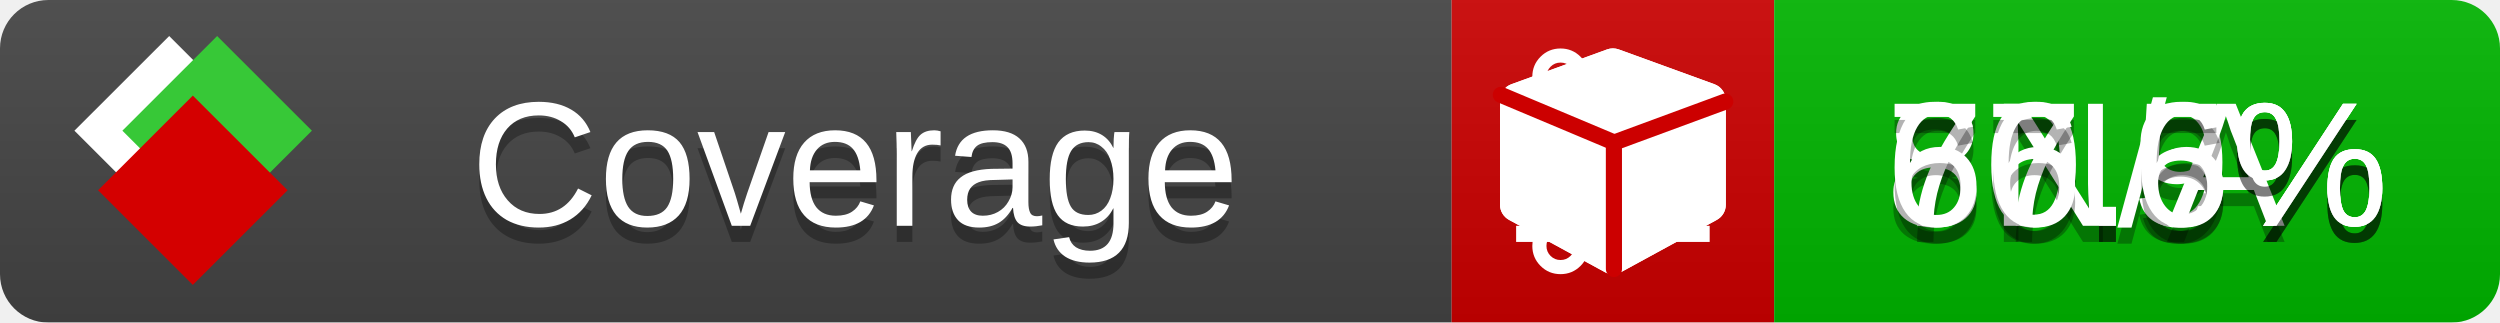
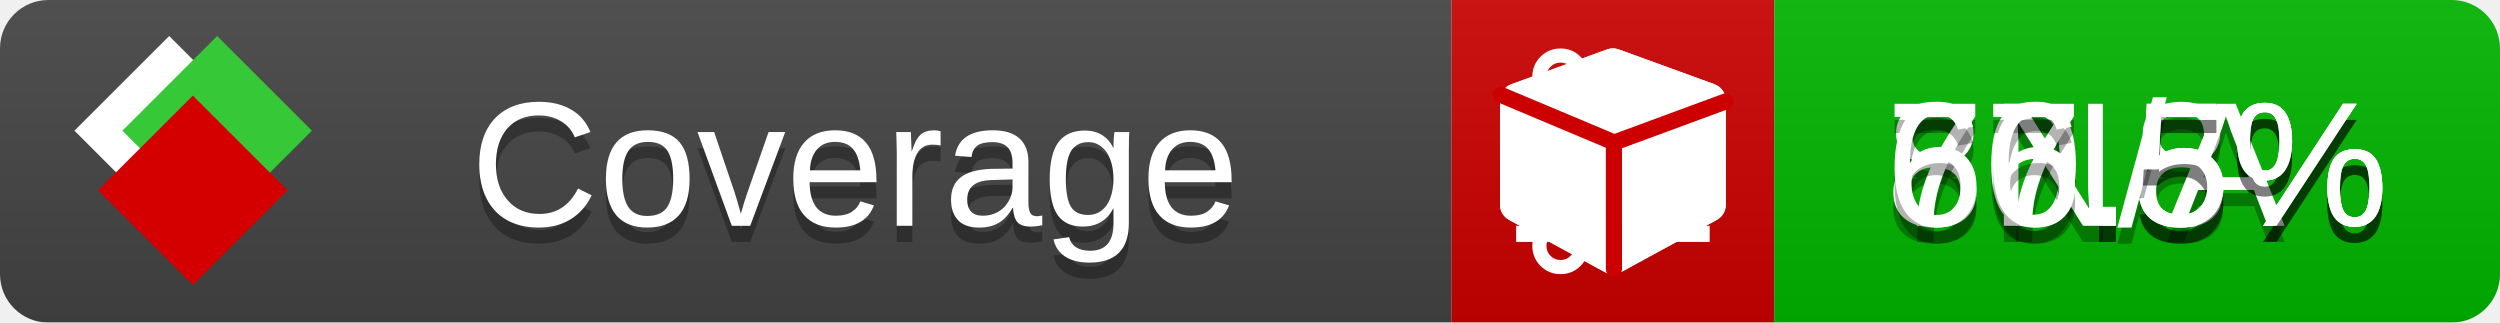
<svg xmlns="http://www.w3.org/2000/svg" xmlns:xlink="http://www.w3.org/1999/xlink" width="155" height="20">
  <style type="text/css">
          
            @keyframes fade1 {
                0% { visibility: visible; opacity: 1; }
               23% { visibility: visible; opacity: 1; }
               25% { visibility: hidden; opacity: 0; }
               48% { visibility: hidden; opacity: 0; }
               50% { visibility: hidden; opacity: 0; }
               73% { visibility: hidden; opacity: 0; }
               75% { visibility: hidden; opacity: 0; }
               98% { visibility: hidden; opacity: 0; }
              100% { visibility: visible; opacity: 1; }
            }
            @keyframes fade2 {
                0% { visibility: hidden; opacity: 0; }
               23% { visibility: hidden; opacity: 0; }
               25% { visibility: visible; opacity: 1; }
               48% { visibility: visible; opacity: 1; }
               50% { visibility: hidden; opacity: 0; }
               73% { visibility: hidden; opacity: 0; }
               75% { visibility: hidden; opacity: 0; }
               98% { visibility: hidden; opacity: 0; }
              100% { visibility: hidden; opacity: 0; }
            }
            @keyframes fade3 {
                0% { visibility: hidden; opacity: 0; }
               23% { visibility: hidden; opacity: 0; }
               25% { visibility: hidden; opacity: 0; }
               48% { visibility: hidden; opacity: 0; }
               50% { visibility: visible; opacity: 1; }
               73% { visibility: visible; opacity: 1; }
               75% { visibility: hidden; opacity: 0; }
               98% { visibility: hidden; opacity: 0; }
              100% { visibility: hidden; opacity: 0; }
            }
            @keyframes fade4 {
                0% { visibility: hidden; opacity: 0; }
               23% { visibility: hidden; opacity: 0; }
               25% { visibility: hidden; opacity: 0; }
               48% { visibility: hidden; opacity: 0; }
               50% { visibility: hidden; opacity: 0; }
               73% { visibility: hidden; opacity: 0; }
               75% { visibility: visible; opacity: 1; }
               98% { visibility: visible; opacity: 1; }
              100% { visibility: hidden; opacity: 0; }
            }
            .linecoverage {
                animation-duration: 15s;
                animation-name: fade1;
                animation-iteration-count: infinite;
            }
            .branchcoverage {
                animation-duration: 15s;
                animation-name: fade2;
                animation-iteration-count: infinite;
            }
            .methodcoverage {
                animation-duration: 15s;
                animation-name: fade3;
                animation-iteration-count: infinite;
            }
            .fullmethodcoverage {
                animation-duration: 15s;
                animation-name: fade4;
                animation-iteration-count: infinite;
            }
          
    </style>
  <defs>
    <linearGradient id="gradient" x2="0" y2="100%">
      <stop offset="0" stop-color="#bbb" stop-opacity=".1" />
      <stop offset="1" stop-opacity=".1" />
    </linearGradient>
    <linearGradient id="c">
      <stop offset="0" stop-color="#d40000" />
      <stop offset="1" stop-color="#ff2a2a" />
    </linearGradient>
    <linearGradient id="a">
      <stop offset="0" stop-color="#e0e0de" />
      <stop offset="1" stop-color="#fff" />
    </linearGradient>
    <linearGradient id="b">
      <stop offset="0" stop-color="#37c837" />
      <stop offset="1" stop-color="#217821" />
    </linearGradient>
    <linearGradient xlink:href="#a" id="e" x1="106.44" x2="69.96" y1="-11.96" y2="-46.84" gradientTransform="matrix(-.8426 -.00045 -.00045 -.8426 -94.27 -75.82)" gradientUnits="userSpaceOnUse" />
    <linearGradient xlink:href="#b" id="f" x1="56.19" x2="77.97" y1="-23.45" y2="10.62" gradientTransform="matrix(.8426 .00045 .00045 .8426 94.27 75.82)" gradientUnits="userSpaceOnUse" />
    <linearGradient xlink:href="#c" id="g" x1="79.98" x2="132.9" y1="10.79" y2="10.79" gradientTransform="matrix(.8426 .00045 .00045 .8426 94.27 75.82)" gradientUnits="userSpaceOnUse" />
    <mask id="mask">
      <rect width="155" height="20" rx="3" fill="#fff" />
    </mask>
    <g id="icon" transform="matrix(.04486 0 0 .04481 -.48 -.63)">
      <rect width="52.92" height="52.92" x="-109.72" y="-27.13" fill="url(#e)" transform="rotate(-135)" />
      <rect width="52.92" height="52.92" x="70.19" y="-39.18" fill="url(#f)" transform="rotate(45)" />
      <rect width="52.92" height="52.92" x="80.05" y="-15.74" fill="url(#g)" transform="rotate(45)" />
    </g>
  </defs>
  <g mask="url(#mask)">
    <rect x="0" y="0" width="90" height="20" fill="#444" />
    <rect x="90" y="0" width="20" height="20" fill="#c00" />
    <rect x="110" y="0" width="45" height="20" fill="#00B600" />
    <rect x="0" y="0" width="155" height="20" fill="url(#gradient)" />
  </g>
  <g>
    <path class="linecoverage" stroke="#fff" d="M94 6.5 h12 M94 10.5 h12 M94 14.5 h12" />
    <path class="branchcoverage" fill="#fff" d="m 97.628,15.247 q 0,-0.364 -0.255,-0.619 -0.255,-0.255 -0.619,-0.255 -0.364,0 -0.619,0.255 -0.255,0.255 -0.255,0.619 0,0.364 0.255,0.619 0.255,0.255 0.619,0.255 0.364,0 0.619,-0.255 0.255,-0.255 0.255,-0.619 z m 0,-10.493 q 0,-0.364 -0.255,-0.619 -0.255,-0.255 -0.619,-0.255 -0.364,0 -0.619,0.255 -0.255,0.255 -0.255,0.619 0,0.364 0.255,0.619 0.255,0.255 0.619,0.255 0.364,0 0.619,-0.255 0.255,-0.255 0.255,-0.619 z m 5.83,1.166 q 0,-0.364 -0.255,-0.619 -0.255,-0.255 -0.619,-0.255 -0.364,0 -0.619,0.255 -0.255,0.255 -0.255,0.619 0,0.364 0.255,0.619 0.255,0.255 0.619,0.255 0.364,0 0.619,-0.255 0.255,-0.255 0.255,-0.619 z m 0.874,0 q 0,0.474 -0.237,0.879 -0.237,0.405 -0.638,0.633 -0.018,2.614 -2.059,3.771 -0.619,0.346 -1.849,0.738 -1.166,0.364 -1.544,0.647 -0.378,0.282 -0.378,0.911 l 0,0.237 q 0.401,0.228 0.638,0.633 0.237,0.405 0.237,0.879 0,0.729 -0.51,1.239 -0.51,0.51 -1.239,0.51 -0.729,0 -1.239,-0.51 -0.51,-0.51 -0.51,-1.239 0,-0.474 0.237,-0.879 0.237,-0.405 0.638,-0.633 l 0,-7.469 q -0.401,-0.228 -0.638,-0.633 -0.237,-0.405 -0.237,-0.879 0,-0.729 0.51,-1.239 0.51,-0.51 1.239,-0.51 0.729,0 1.239,0.51 0.51,0.51 0.51,1.239 0,0.474 -0.237,0.879 -0.237,0.405 -0.638,0.633 l 0,4.527 q 0.492,-0.237 1.403,-0.519 0.501,-0.155 0.797,-0.269 0.296,-0.114 0.642,-0.282 0.346,-0.169 0.537,-0.36 0.191,-0.191 0.369,-0.465 0.178,-0.273 0.255,-0.633 0.077,-0.36 0.077,-0.833 -0.401,-0.228 -0.638,-0.633 -0.237,-0.405 -0.237,-0.879 0,-0.729 0.51,-1.239 0.51,-0.51 1.239,-0.51 0.729,0 1.239,0.51 0.51,0.51 0.51,1.239 z" />
    <path class="methodcoverage" fill="#fff" d="m 100.538,15.629 5.385,-2.936 v -5.351 l -5.385,1.96 z M 100,8.351 105.873,6.214 100,4.077 94.127,6.214 Z m 7,-2.12 v 6.462 q 0,0.294 -0.151,0.547 -0.151,0.252 -0.412,0.395 l -5.923,3.231 q -0.236,0.135 -0.513,0.135 -0.278,0 -0.513,-0.135 l -5.923,-3.231 Q 93.303,13.492 93.151,13.239 93,12.987 93,12.692 v -6.462 q 0,-0.337 0.194,-0.614 0.194,-0.278 0.513,-0.395 l 5.923,-2.154 q 0.185,-0.067 0.37,-0.067 0.185,0 0.37,0.067 l 5.923,2.154 q 0.32,0.118 0.513,0.395 Q 107,5.894 107,6.231 Z" />
    <path class="fullmethodcoverage" fill="#fff" d="m 107,6.231 v 6.462 c 0,0.196 -0.051,0.379 -0.151,0.547 -0.101,0.168 -0.238,0.3 -0.412,0.395 l -5.923,3.231 c -0.157,0.09 -0.328,0.135 -0.513,0.135 -0.185,0 -0.356,-0.045 -0.513,-0.135 l -5.923,-3.231 C 93.39,13.539 93.252,13.407 93.151,13.239 93.05,13.071 93,12.889 93,12.692 v -6.462 c 0,-0.224 0.065,-0.429 0.194,-0.614 0.129,-0.185 0.3,-0.317 0.513,-0.395 l 5.923,-2.154 c 0.123,-0.045 0.247,-0.067 0.37,-0.067 0.123,0 0.247,0.022 0.37,0.067 l 5.923,2.154 c 0.213,0.079 0.384,0.21 0.513,0.395 0.129,0.185 0.194,0.39 0.194,0.614 z" />
    <path class="fullmethodcoverage" style="fill:none;stroke:#cc0000;stroke-width:1;stroke-linecap:round;stroke-dasharray:none;stroke-opacity:1" d="m 100.064,16.677 -0.002,-7.833 6.906,-2.547" />
    <path class="fullmethodcoverage" style="fill:none;stroke:#cc0000;stroke-width:1;stroke-linecap:round;stroke-dasharray:none;stroke-opacity:1" d="M 99.914,8.765 93.052,5.882" />
  </g>
  <g fill="#fff" text-anchor="middle" font-family="Verdana,Arial,Geneva,sans-serif" font-size="11">
    <a xlink:href="https://github.com/danielpalme/ReportGenerator" target="_top">
      <use xlink:href="#icon" transform="translate(3,1) scale(3.5)" />
    </a>
    <text x="53" y="15" fill="#010101" fill-opacity=".3">Coverage</text>
    <text x="53" y="14" fill="#fff">Coverage</text>
-     <text class="linecoverage" x="132.5" y="15" fill="#010101" fill-opacity=".3">80.9%</text>
-     <text class="linecoverage" x="132.5" y="14">80.9%</text>
+     <text class="linecoverage" x="132.5" y="15" fill="#010101" fill-opacity=".3">80.8%</text>
+     <text class="linecoverage" x="132.5" y="14">80.8%</text>
    <text class="branchcoverage" x="132.5" y="15" fill="#010101" fill-opacity=".3">N/A</text>
    <text class="branchcoverage" x="132.5" y="14">N/A</text>
    <text class="methodcoverage" x="132.5" y="15" fill="#010101" fill-opacity=".3">77.5%</text>
    <text class="methodcoverage" x="132.5" y="14">77.5%</text>
-     <text class="fullmethodcoverage" x="132.5" y="15" fill="#010101" fill-opacity=".3">66.6%</text>
-     <text class="fullmethodcoverage" x="132.5" y="14">66.6%</text>
+     <text class="fullmethodcoverage" x="132.5" y="15" fill="#010101" fill-opacity=".3">66.5%</text>
+     <text class="fullmethodcoverage" x="132.5" y="14">66.5%</text>
  </g>
  <g>
    <rect class="linecoverage" x="90" y="0" width="65" height="20" fill-opacity="0" />
    <rect class="branchcoverage" x="90" y="0" width="65" height="20" fill-opacity="0" />
    <rect class="methodcoverage" x="90" y="0" width="65" height="20" fill-opacity="0" />
    <rect class="fullmethodcoverage" x="90" y="0" width="65" height="20" fill-opacity="0" />
  </g>
</svg>
